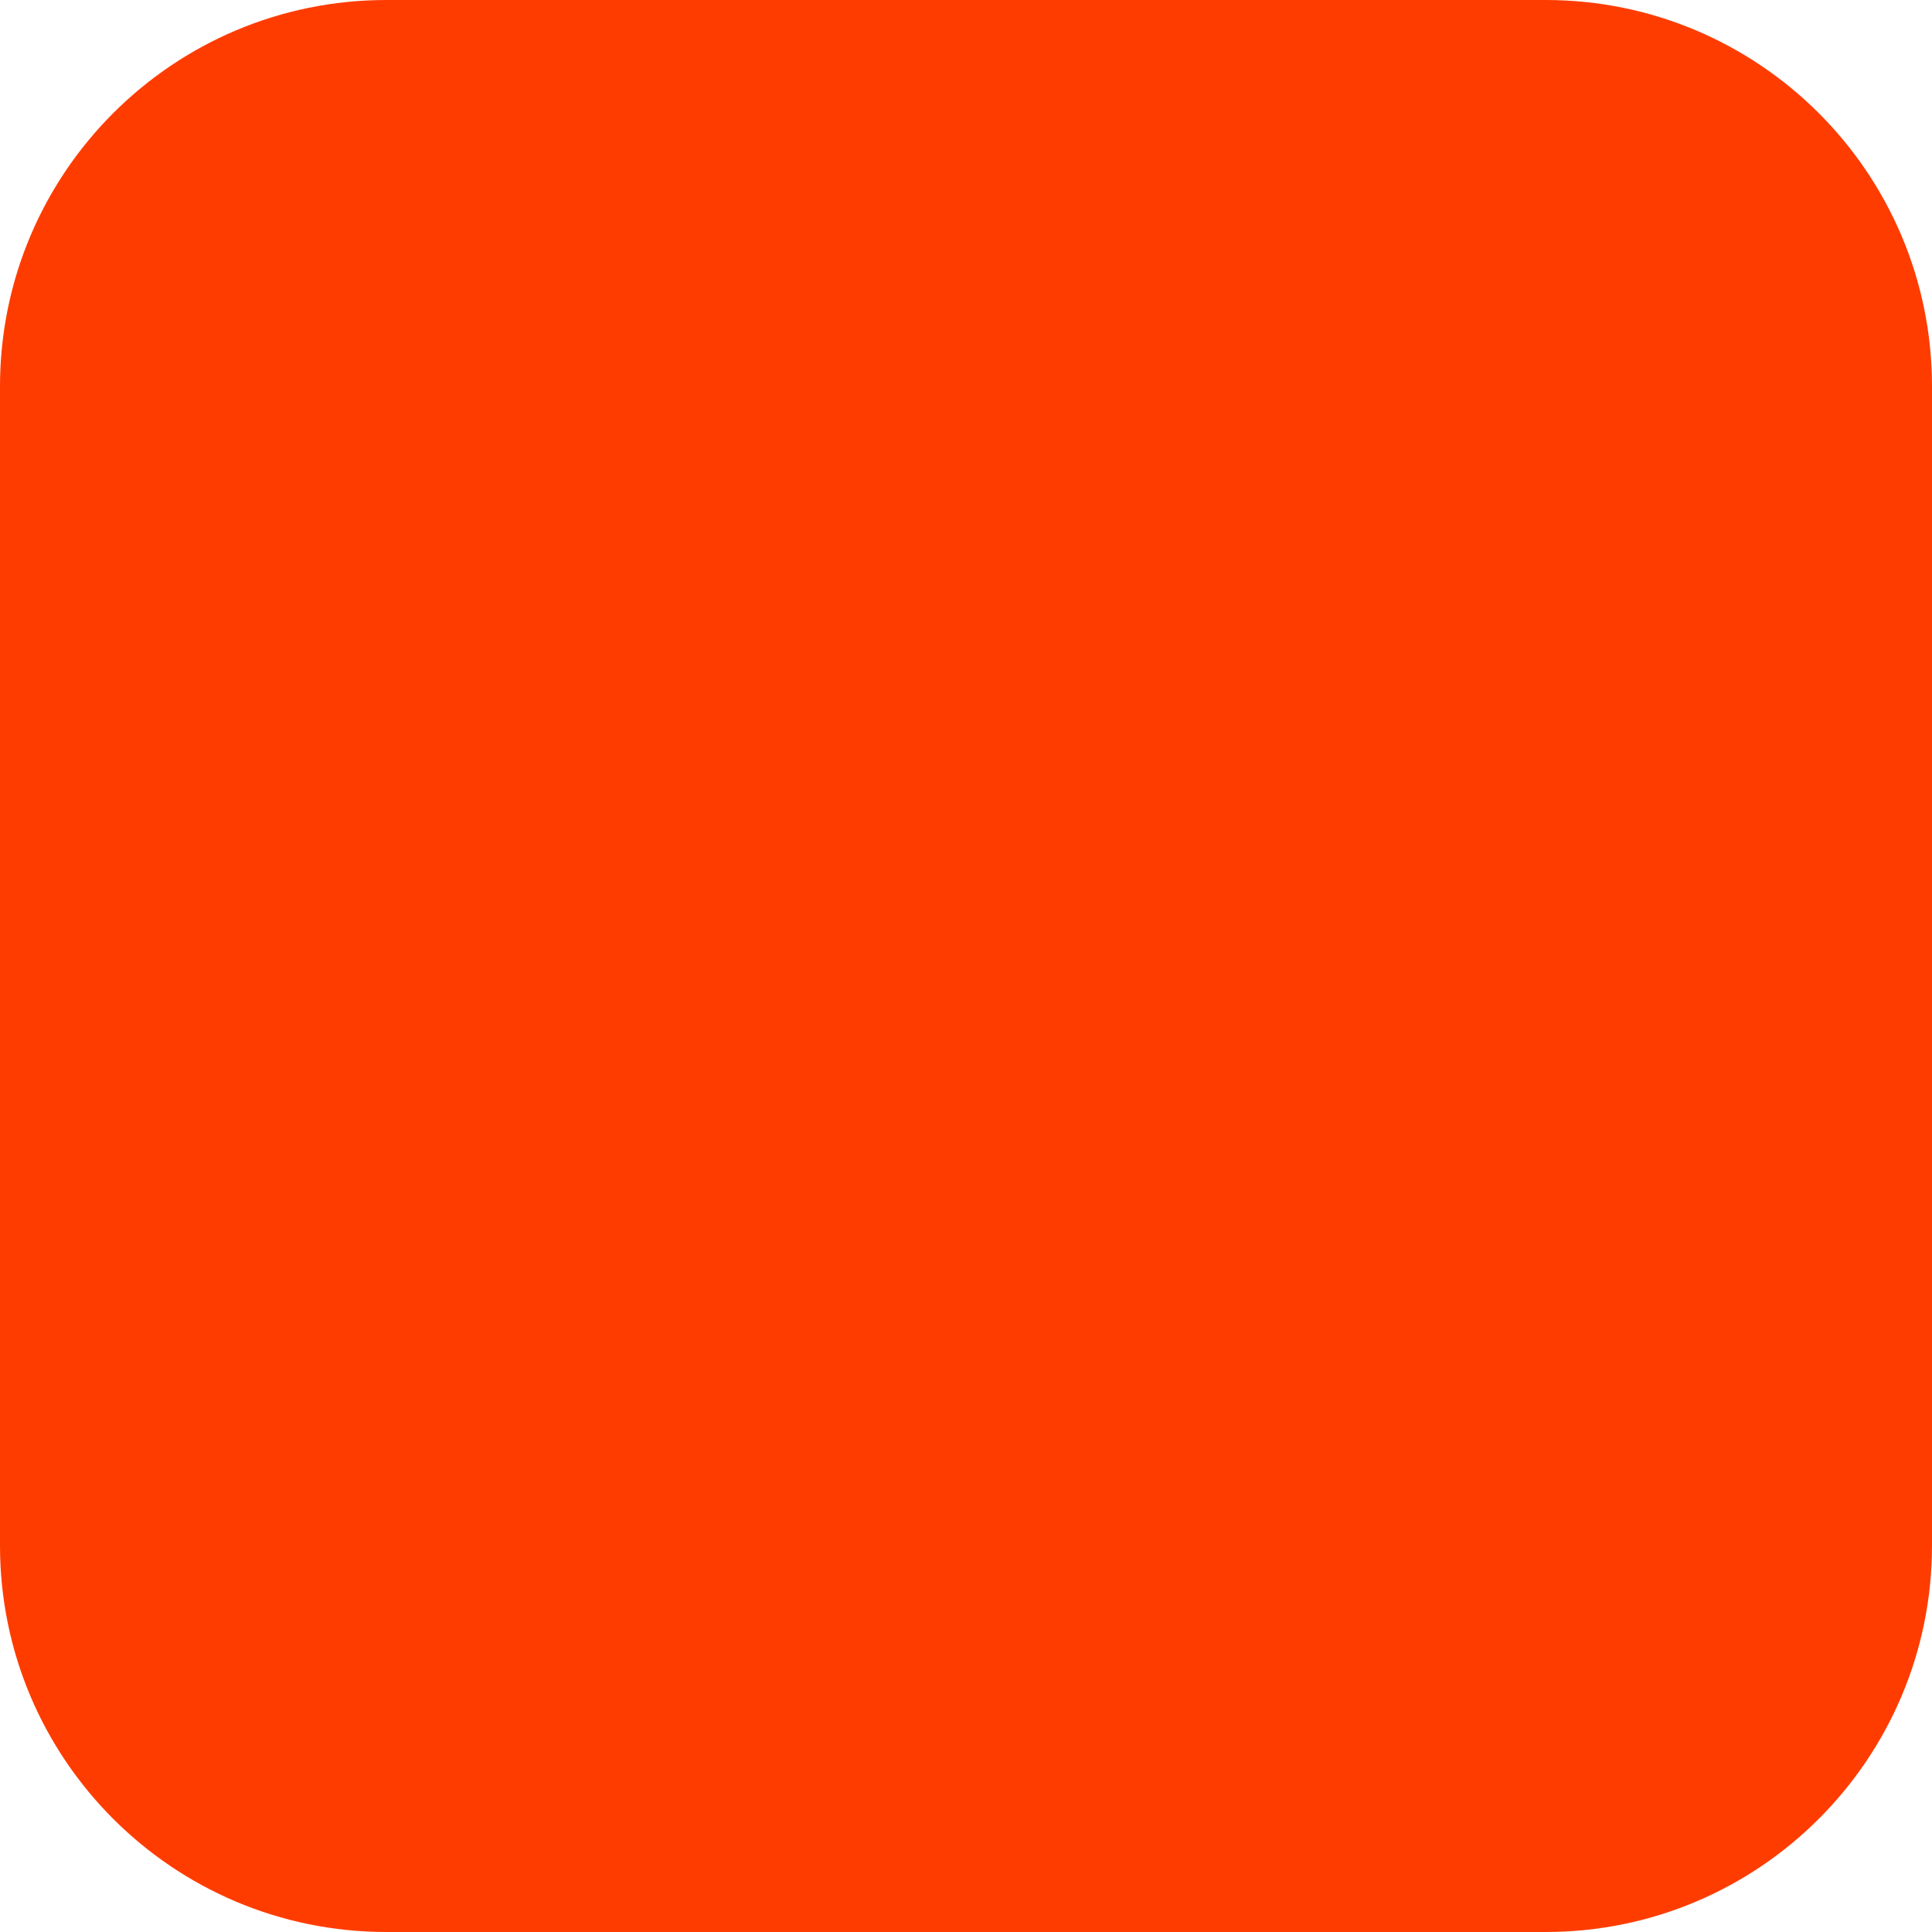
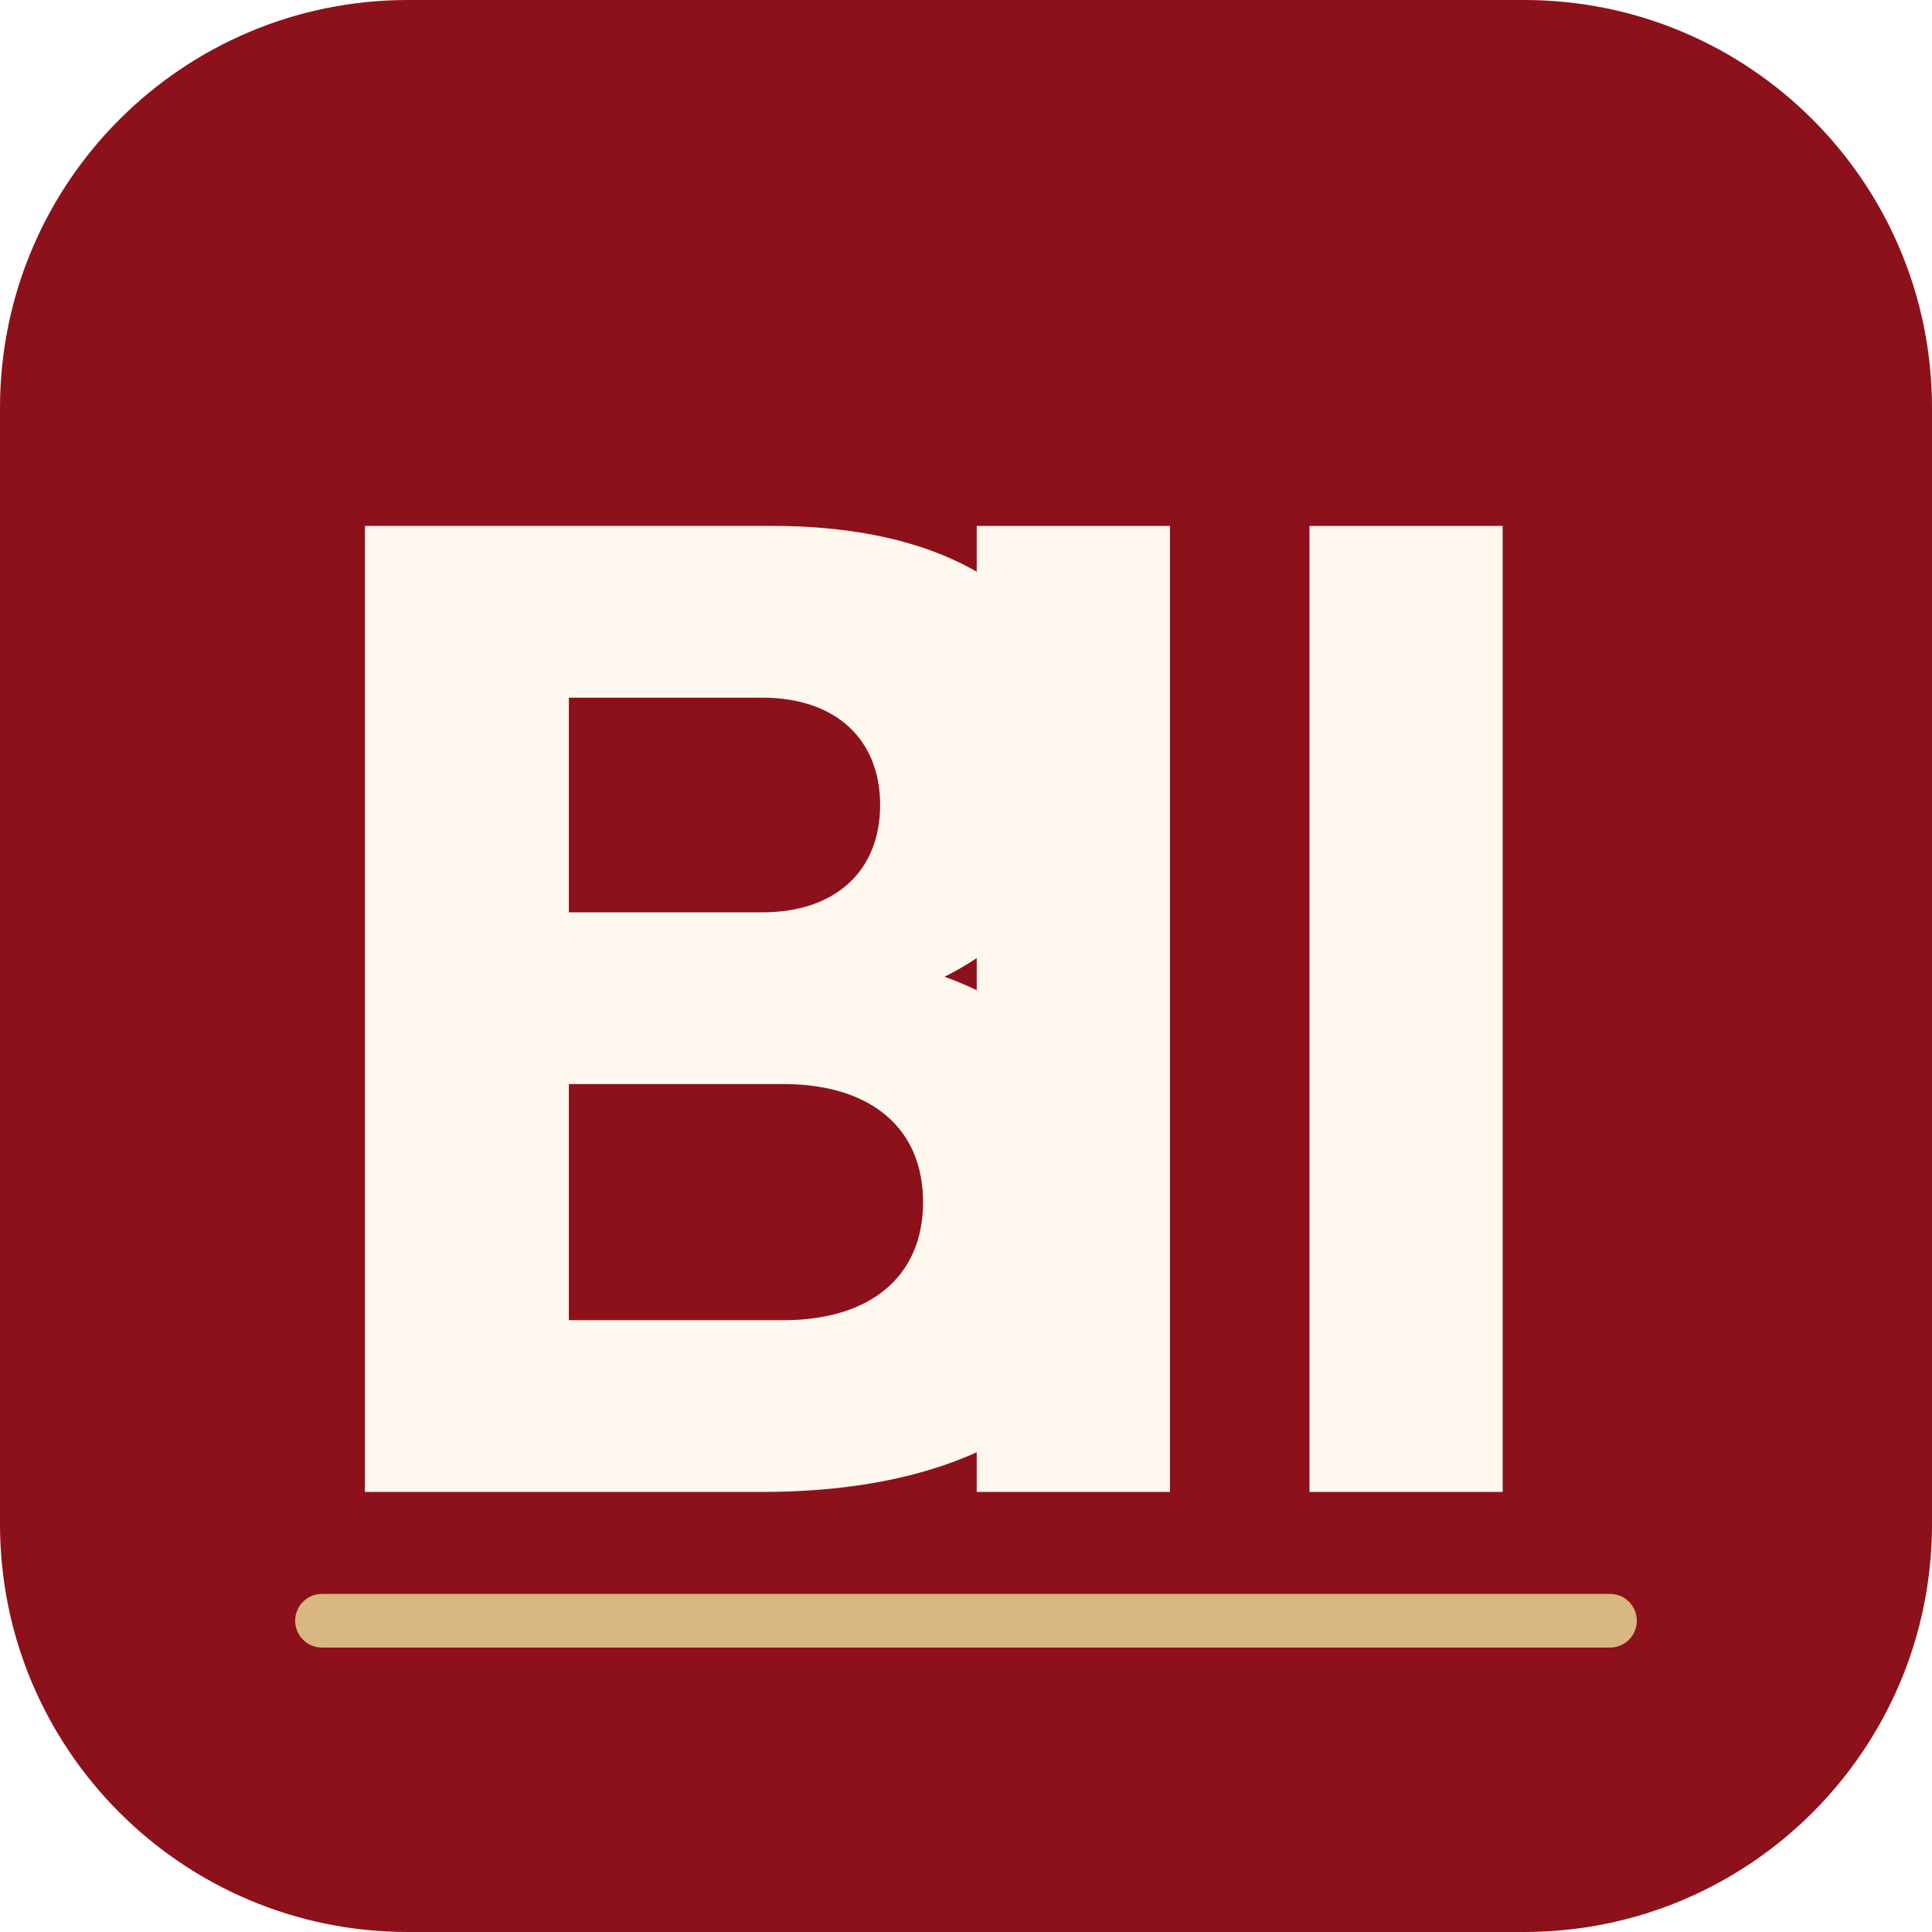
<svg xmlns="http://www.w3.org/2000/svg" width="180" height="180" viewBox="0 0 180 180" fill="none">
-   <rect width="180" height="180" rx="36" fill="#FF3C00" />
+   <rect width="180" height="180" rx="38" fill="#8D111B" />
+   <path d="M34 49h38c18 0 29 8 29 22 0 9-5 16-13 20 11 4 17 12 17 23 0 16-13 25-34 25H34V49Zm19 16v20h18c7 0 11-4 11-10s-4-10-11-10H53Zm0 36v22h20c8 0 13-4 13-11 0-7-5-11-13-11H53Z" fill="#FFF8EE" />
+   <path d="M91 49h18v90H91V49Zm31 0h18v90h-18V49Z" fill="#FFF8EE" />
+   <path d="M30 151h120" stroke="#D8B780" stroke-width="5" stroke-linecap="round" />
</svg>
